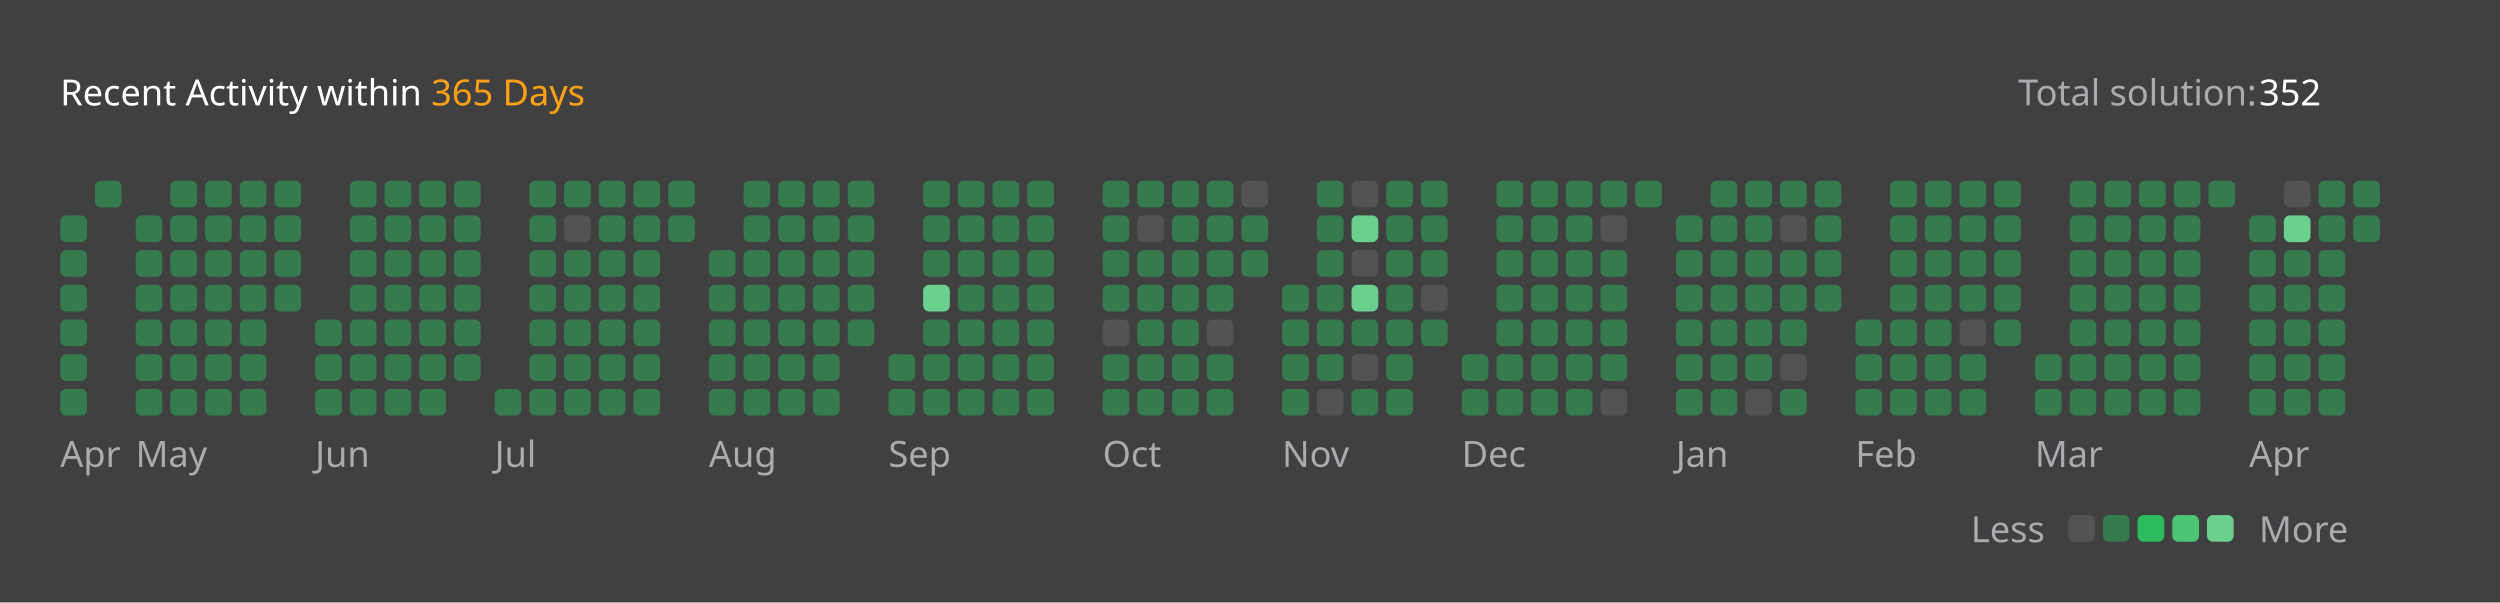
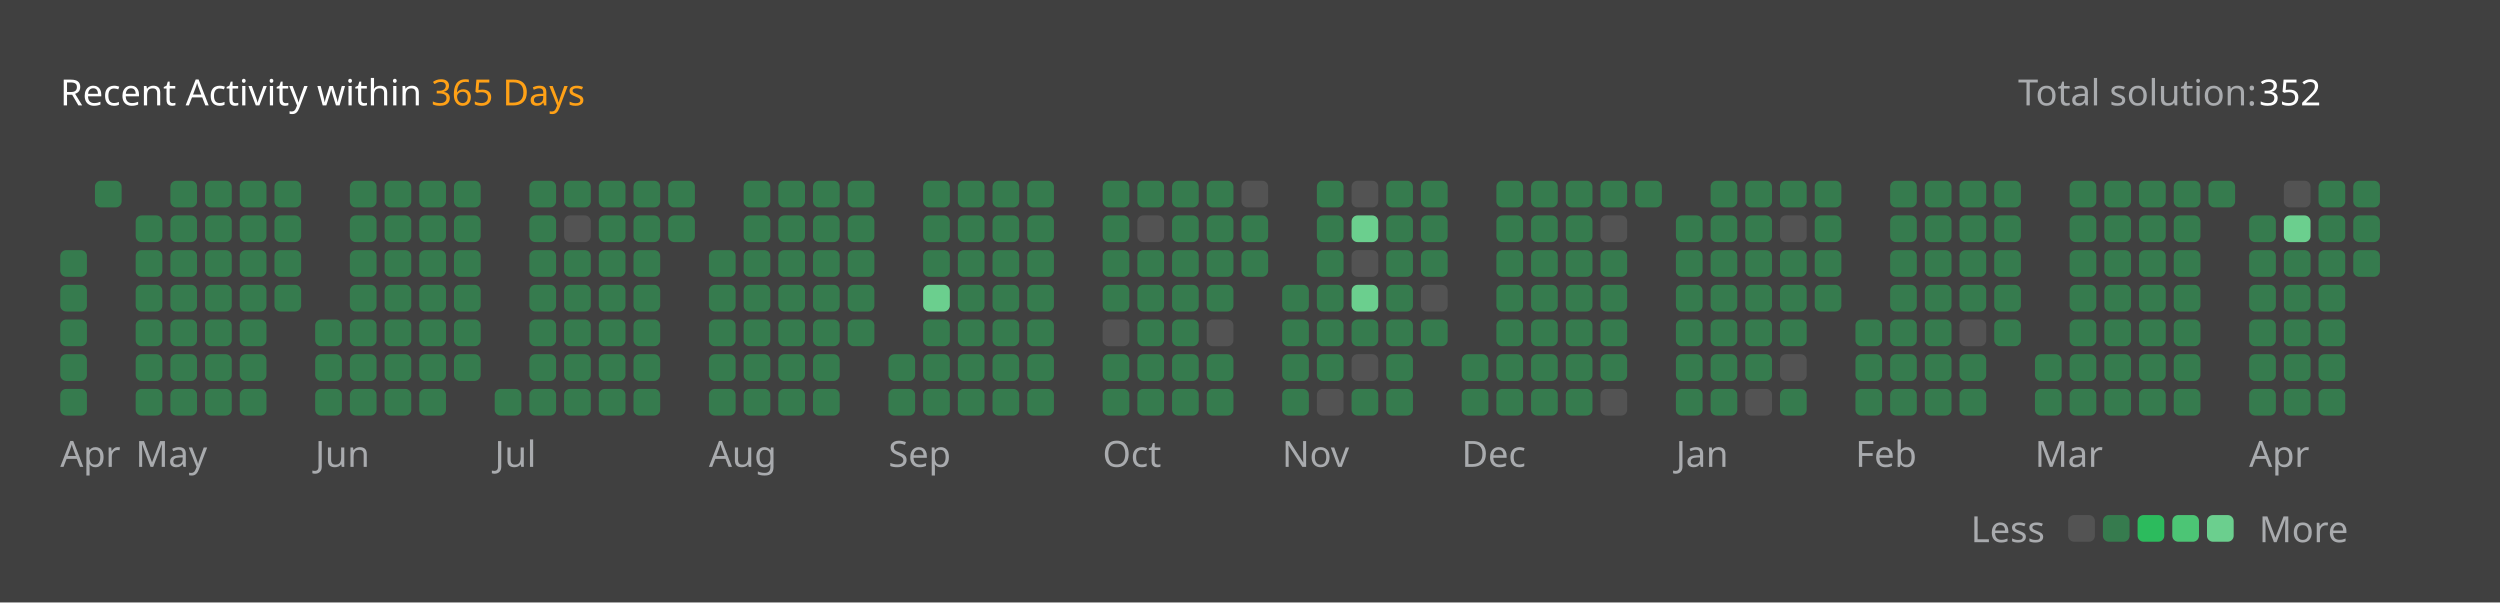
<svg xmlns="http://www.w3.org/2000/svg" version="1.1" height="200" width="830" viewBox="0 0 830 200">
  <style>*{font-family: "Segoe UI", Tahoma, Geneva, Verdana, sans-serif;}</style>
  <style>.title{font-weight: 500;font-size: 1rem;}</style>
  <style>.rotate-90{transform: rotate(-90deg);transform-origin: center;transform-box: fill-box;}</style>
  <style>.state{font-size: .75rem;}</style>
  <style>.light{color: #ffffff;fill: #ffffff;}</style>
  <style>.light-gray{color: #eff2f699;fill: #eff2f699;}</style>
  <style>.dark-gray{color: #ebebf54d;fill: #ebebf54d;}</style>
  <style>.gray{color: #747474;fill: #747474;}</style>
  <style>.orange{color: #ffa116;fill: #ffa116;}</style>
  <style>.background{color: #404040;fill: #404040;}</style>
  <style>.level-1-block{fill: #ffffff1a;}</style>
  <style>.level-2-block{fill: #2cb55d80;}</style>
  <style>.level-3-block{fill: #2cbb5dff;}</style>
  <style>.level-4-block{fill: #4cc575ff;}</style>
  <style>.level-5-block{fill: #6bcf8eff;}</style>
  <rect fill="#404040" x="0" y="0" width="830" height="200" rx="0.5rem" />
  <g text-anchor="start" text-decoration="1" class="title">
    <text x="20" y="35">
      <tspan class="light">Recent Activity within</tspan>
      <tspan class="orange">365 Days</tspan>
    </text>
  </g>
  <g class="state">
    <text x="670" y="35" class="light-gray"> Total solution: </text>
    <text x="750" y="35" class="light"> 352 </text>
    <text x="678.88" y="180" class="light-gray" text-anchor="end">Less</text>
    <rect x="686.64" y="171" width="8.86" height="8.86" rx="2" ry="2" class="level-1-block" />
    <rect x="698.16" y="171" width="8.86" height="8.86" rx="2" ry="2" class="level-2-block" />
    <rect x="709.68" y="171" width="8.86" height="8.86" rx="2" ry="2" class="level-3-block" />
    <rect x="721.2" y="171" width="8.86" height="8.86" rx="2" ry="2" class="level-4-block" />
    <rect x="732.72" y="171" width="8.86" height="8.86" rx="2" ry="2" class="level-5-block" />
    <text x="750" y="180" class="light-gray">More</text>
  </g>
  <g x="20" y="60">
    <g x="20" y="60">
      <g x="20.0" y="60">
-         <rect x="20.0" y="71.52" width="8.86" height="8.86" rx="2" ry="2" class="level-2-block" />
        <rect x="20.0" y="83.04" width="8.86" height="8.86" rx="2" ry="2" class="level-2-block" />
        <rect x="20.0" y="94.56" width="8.86" height="8.86" rx="2" ry="2" class="level-2-block" />
        <rect x="20.0" y="106.08" width="8.86" height="8.86" rx="2" ry="2" class="level-2-block" />
        <rect x="20.0" y="117.6" width="8.86" height="8.86" rx="2" ry="2" class="level-2-block" />
        <rect x="20.0" y="129.12" width="8.86" height="8.86" rx="2" ry="2" class="level-2-block" />
      </g>
      <g x="31.52" y="60">
        <rect x="31.52" y="60.0" width="8.86" height="8.86" rx="2" ry="2" class="level-2-block" />
      </g>
      <text x="20.0" y="155" class="light-gray state">Apr</text>
    </g>
  </g>
  <g x="45.04" y="60">
    <g x="45.04" y="60">
      <g x="45.04" y="60">
        <rect x="45.04" y="71.52" width="8.86" height="8.86" rx="2" ry="2" class="level-2-block" />
        <rect x="45.04" y="83.04" width="8.86" height="8.86" rx="2" ry="2" class="level-2-block" />
        <rect x="45.04" y="94.56" width="8.86" height="8.86" rx="2" ry="2" class="level-2-block" />
        <rect x="45.04" y="106.08" width="8.86" height="8.86" rx="2" ry="2" class="level-2-block" />
        <rect x="45.04" y="117.6" width="8.86" height="8.86" rx="2" ry="2" class="level-2-block" />
        <rect x="45.04" y="129.12" width="8.86" height="8.86" rx="2" ry="2" class="level-2-block" />
      </g>
      <g x="56.56" y="60">
        <rect x="56.56" y="60.0" width="8.86" height="8.86" rx="2" ry="2" class="level-2-block" />
        <rect x="56.56" y="71.52" width="8.86" height="8.86" rx="2" ry="2" class="level-2-block" />
        <rect x="56.56" y="83.04" width="8.86" height="8.86" rx="2" ry="2" class="level-2-block" />
        <rect x="56.56" y="94.56" width="8.86" height="8.86" rx="2" ry="2" class="level-2-block" />
        <rect x="56.56" y="106.08" width="8.86" height="8.86" rx="2" ry="2" class="level-2-block" />
        <rect x="56.56" y="117.6" width="8.86" height="8.86" rx="2" ry="2" class="level-2-block" />
        <rect x="56.56" y="129.12" width="8.86" height="8.86" rx="2" ry="2" class="level-2-block" />
      </g>
      <g x="68.08" y="60">
        <rect x="68.08" y="60.0" width="8.86" height="8.86" rx="2" ry="2" class="level-2-block" />
        <rect x="68.08" y="71.52" width="8.86" height="8.86" rx="2" ry="2" class="level-2-block" />
        <rect x="68.08" y="83.04" width="8.86" height="8.86" rx="2" ry="2" class="level-2-block" />
        <rect x="68.08" y="94.56" width="8.86" height="8.86" rx="2" ry="2" class="level-2-block" />
        <rect x="68.08" y="106.08" width="8.86" height="8.86" rx="2" ry="2" class="level-2-block" />
        <rect x="68.08" y="117.6" width="8.86" height="8.86" rx="2" ry="2" class="level-2-block" />
        <rect x="68.08" y="129.12" width="8.86" height="8.86" rx="2" ry="2" class="level-2-block" />
      </g>
      <g x="79.6" y="60">
        <rect x="79.6" y="60.0" width="8.86" height="8.86" rx="2" ry="2" class="level-2-block" />
        <rect x="79.6" y="71.52" width="8.86" height="8.86" rx="2" ry="2" class="level-2-block" />
        <rect x="79.6" y="83.04" width="8.86" height="8.86" rx="2" ry="2" class="level-2-block" />
        <rect x="79.6" y="94.56" width="8.86" height="8.86" rx="2" ry="2" class="level-2-block" />
        <rect x="79.6" y="106.08" width="8.86" height="8.86" rx="2" ry="2" class="level-2-block" />
        <rect x="79.6" y="117.6" width="8.86" height="8.86" rx="2" ry="2" class="level-2-block" />
        <rect x="79.6" y="129.12" width="8.86" height="8.86" rx="2" ry="2" class="level-2-block" />
      </g>
      <g x="91.12" y="60">
        <rect x="91.12" y="60.0" width="8.86" height="8.86" rx="2" ry="2" class="level-2-block" />
        <rect x="91.12" y="71.52" width="8.86" height="8.86" rx="2" ry="2" class="level-2-block" />
        <rect x="91.12" y="83.04" width="8.86" height="8.86" rx="2" ry="2" class="level-2-block" />
        <rect x="91.12" y="94.56" width="8.86" height="8.86" rx="2" ry="2" class="level-2-block" />
      </g>
      <text x="45.04" y="155" class="light-gray state">May</text>
    </g>
  </g>
  <g x="104.64" y="60">
    <g x="104.64" y="60">
      <g x="104.64" y="60">
        <rect x="104.64" y="106.08" width="8.86" height="8.86" rx="2" ry="2" class="level-2-block" />
        <rect x="104.64" y="117.6" width="8.86" height="8.86" rx="2" ry="2" class="level-2-block" />
        <rect x="104.64" y="129.12" width="8.86" height="8.86" rx="2" ry="2" class="level-2-block" />
      </g>
      <g x="116.16" y="60">
        <rect x="116.16" y="60.0" width="8.86" height="8.86" rx="2" ry="2" class="level-2-block" />
        <rect x="116.16" y="71.52" width="8.86" height="8.86" rx="2" ry="2" class="level-2-block" />
        <rect x="116.16" y="83.04" width="8.86" height="8.86" rx="2" ry="2" class="level-2-block" />
        <rect x="116.16" y="94.56" width="8.86" height="8.86" rx="2" ry="2" class="level-2-block" />
        <rect x="116.16" y="106.08" width="8.86" height="8.86" rx="2" ry="2" class="level-2-block" />
        <rect x="116.16" y="117.6" width="8.86" height="8.86" rx="2" ry="2" class="level-2-block" />
        <rect x="116.16" y="129.12" width="8.86" height="8.86" rx="2" ry="2" class="level-2-block" />
      </g>
      <g x="127.68" y="60">
        <rect x="127.68" y="60.0" width="8.86" height="8.86" rx="2" ry="2" class="level-2-block" />
        <rect x="127.68" y="71.52" width="8.86" height="8.86" rx="2" ry="2" class="level-2-block" />
        <rect x="127.68" y="83.04" width="8.86" height="8.86" rx="2" ry="2" class="level-2-block" />
        <rect x="127.68" y="94.56" width="8.86" height="8.86" rx="2" ry="2" class="level-2-block" />
        <rect x="127.68" y="106.08" width="8.86" height="8.86" rx="2" ry="2" class="level-2-block" />
        <rect x="127.68" y="117.6" width="8.86" height="8.86" rx="2" ry="2" class="level-2-block" />
        <rect x="127.68" y="129.12" width="8.86" height="8.86" rx="2" ry="2" class="level-2-block" />
      </g>
      <g x="139.2" y="60">
        <rect x="139.2" y="60.0" width="8.86" height="8.86" rx="2" ry="2" class="level-2-block" />
        <rect x="139.2" y="71.52" width="8.86" height="8.86" rx="2" ry="2" class="level-2-block" />
        <rect x="139.2" y="83.04" width="8.86" height="8.86" rx="2" ry="2" class="level-2-block" />
        <rect x="139.2" y="94.56" width="8.86" height="8.86" rx="2" ry="2" class="level-2-block" />
        <rect x="139.2" y="106.08" width="8.86" height="8.86" rx="2" ry="2" class="level-2-block" />
        <rect x="139.2" y="117.6" width="8.86" height="8.86" rx="2" ry="2" class="level-2-block" />
        <rect x="139.2" y="129.12" width="8.86" height="8.86" rx="2" ry="2" class="level-2-block" />
      </g>
      <g x="150.72" y="60">
        <rect x="150.72" y="60.0" width="8.86" height="8.86" rx="2" ry="2" class="level-2-block" />
        <rect x="150.72" y="71.52" width="8.86" height="8.86" rx="2" ry="2" class="level-2-block" />
        <rect x="150.72" y="83.04" width="8.86" height="8.86" rx="2" ry="2" class="level-2-block" />
        <rect x="150.72" y="94.56" width="8.86" height="8.86" rx="2" ry="2" class="level-2-block" />
        <rect x="150.72" y="106.08" width="8.86" height="8.86" rx="2" ry="2" class="level-2-block" />
        <rect x="150.72" y="117.6" width="8.86" height="8.86" rx="2" ry="2" class="level-2-block" />
      </g>
      <text x="104.64" y="155" class="light-gray state">Jun</text>
    </g>
  </g>
  <g x="164.24" y="60">
    <g x="164.24" y="60">
      <g x="164.24" y="60">
        <rect x="164.24" y="129.12" width="8.86" height="8.86" rx="2" ry="2" class="level-2-block" />
      </g>
      <g x="175.76" y="60">
        <rect x="175.76" y="60.0" width="8.86" height="8.86" rx="2" ry="2" class="level-2-block" />
        <rect x="175.76" y="71.52" width="8.86" height="8.86" rx="2" ry="2" class="level-2-block" />
        <rect x="175.76" y="83.04" width="8.86" height="8.86" rx="2" ry="2" class="level-2-block" />
        <rect x="175.76" y="94.56" width="8.86" height="8.86" rx="2" ry="2" class="level-2-block" />
        <rect x="175.76" y="106.08" width="8.86" height="8.86" rx="2" ry="2" class="level-2-block" />
        <rect x="175.76" y="117.6" width="8.86" height="8.86" rx="2" ry="2" class="level-2-block" />
        <rect x="175.76" y="129.12" width="8.86" height="8.86" rx="2" ry="2" class="level-2-block" />
      </g>
      <g x="187.28" y="60">
        <rect x="187.28" y="60.0" width="8.86" height="8.86" rx="2" ry="2" class="level-2-block" />
        <rect x="187.28" y="71.52" width="8.86" height="8.86" rx="2" ry="2" class="level-1-block" />
        <rect x="187.28" y="83.04" width="8.86" height="8.86" rx="2" ry="2" class="level-2-block" />
        <rect x="187.28" y="94.56" width="8.86" height="8.86" rx="2" ry="2" class="level-2-block" />
        <rect x="187.28" y="106.08" width="8.86" height="8.86" rx="2" ry="2" class="level-2-block" />
        <rect x="187.28" y="117.6" width="8.86" height="8.86" rx="2" ry="2" class="level-2-block" />
        <rect x="187.28" y="129.12" width="8.86" height="8.86" rx="2" ry="2" class="level-2-block" />
      </g>
      <g x="198.8" y="60">
        <rect x="198.8" y="60.0" width="8.86" height="8.86" rx="2" ry="2" class="level-2-block" />
        <rect x="198.8" y="71.52" width="8.86" height="8.86" rx="2" ry="2" class="level-2-block" />
        <rect x="198.8" y="83.04" width="8.86" height="8.86" rx="2" ry="2" class="level-2-block" />
        <rect x="198.8" y="94.56" width="8.86" height="8.86" rx="2" ry="2" class="level-2-block" />
        <rect x="198.8" y="106.08" width="8.86" height="8.86" rx="2" ry="2" class="level-2-block" />
        <rect x="198.8" y="117.6" width="8.86" height="8.86" rx="2" ry="2" class="level-2-block" />
        <rect x="198.8" y="129.12" width="8.86" height="8.86" rx="2" ry="2" class="level-2-block" />
      </g>
      <g x="210.32" y="60">
        <rect x="210.32" y="60.0" width="8.86" height="8.86" rx="2" ry="2" class="level-2-block" />
        <rect x="210.32" y="71.52" width="8.86" height="8.86" rx="2" ry="2" class="level-2-block" />
        <rect x="210.32" y="83.04" width="8.86" height="8.86" rx="2" ry="2" class="level-2-block" />
        <rect x="210.32" y="94.56" width="8.86" height="8.86" rx="2" ry="2" class="level-2-block" />
        <rect x="210.32" y="106.08" width="8.86" height="8.86" rx="2" ry="2" class="level-2-block" />
        <rect x="210.32" y="117.6" width="8.86" height="8.86" rx="2" ry="2" class="level-2-block" />
        <rect x="210.32" y="129.12" width="8.86" height="8.86" rx="2" ry="2" class="level-2-block" />
      </g>
      <g x="221.84" y="60">
        <rect x="221.84" y="60.0" width="8.86" height="8.86" rx="2" ry="2" class="level-2-block" />
        <rect x="221.84" y="71.52" width="8.86" height="8.86" rx="2" ry="2" class="level-2-block" />
      </g>
      <text x="164.24" y="155" class="light-gray state">Jul</text>
    </g>
  </g>
  <g x="235.36" y="60">
    <g x="235.36" y="60">
      <g x="235.36" y="60">
        <rect x="235.36" y="83.04" width="8.86" height="8.86" rx="2" ry="2" class="level-2-block" />
        <rect x="235.36" y="94.56" width="8.86" height="8.86" rx="2" ry="2" class="level-2-block" />
        <rect x="235.36" y="106.08" width="8.86" height="8.86" rx="2" ry="2" class="level-2-block" />
        <rect x="235.36" y="117.6" width="8.86" height="8.86" rx="2" ry="2" class="level-2-block" />
        <rect x="235.36" y="129.12" width="8.86" height="8.86" rx="2" ry="2" class="level-2-block" />
      </g>
      <g x="246.88" y="60">
        <rect x="246.88" y="60.0" width="8.86" height="8.86" rx="2" ry="2" class="level-2-block" />
        <rect x="246.88" y="71.52" width="8.86" height="8.86" rx="2" ry="2" class="level-2-block" />
        <rect x="246.88" y="83.04" width="8.86" height="8.86" rx="2" ry="2" class="level-2-block" />
        <rect x="246.88" y="94.56" width="8.86" height="8.86" rx="2" ry="2" class="level-2-block" />
        <rect x="246.88" y="106.08" width="8.86" height="8.86" rx="2" ry="2" class="level-2-block" />
        <rect x="246.88" y="117.6" width="8.86" height="8.86" rx="2" ry="2" class="level-2-block" />
        <rect x="246.88" y="129.12" width="8.86" height="8.86" rx="2" ry="2" class="level-2-block" />
      </g>
      <g x="258.4" y="60">
        <rect x="258.4" y="60.0" width="8.86" height="8.86" rx="2" ry="2" class="level-2-block" />
        <rect x="258.4" y="71.52" width="8.86" height="8.86" rx="2" ry="2" class="level-2-block" />
        <rect x="258.4" y="83.04" width="8.86" height="8.86" rx="2" ry="2" class="level-2-block" />
        <rect x="258.4" y="94.56" width="8.86" height="8.86" rx="2" ry="2" class="level-2-block" />
        <rect x="258.4" y="106.08" width="8.86" height="8.86" rx="2" ry="2" class="level-2-block" />
        <rect x="258.4" y="117.6" width="8.86" height="8.86" rx="2" ry="2" class="level-2-block" />
        <rect x="258.4" y="129.12" width="8.86" height="8.86" rx="2" ry="2" class="level-2-block" />
      </g>
      <g x="269.92" y="60">
        <rect x="269.92" y="60.0" width="8.86" height="8.86" rx="2" ry="2" class="level-2-block" />
        <rect x="269.92" y="71.52" width="8.86" height="8.86" rx="2" ry="2" class="level-2-block" />
        <rect x="269.92" y="83.04" width="8.86" height="8.86" rx="2" ry="2" class="level-2-block" />
        <rect x="269.92" y="94.56" width="8.86" height="8.86" rx="2" ry="2" class="level-2-block" />
        <rect x="269.92" y="106.08" width="8.86" height="8.86" rx="2" ry="2" class="level-2-block" />
        <rect x="269.92" y="117.6" width="8.86" height="8.86" rx="2" ry="2" class="level-2-block" />
        <rect x="269.92" y="129.12" width="8.86" height="8.86" rx="2" ry="2" class="level-2-block" />
      </g>
      <g x="281.44" y="60">
        <rect x="281.44" y="60.0" width="8.86" height="8.86" rx="2" ry="2" class="level-2-block" />
        <rect x="281.44" y="71.52" width="8.86" height="8.86" rx="2" ry="2" class="level-2-block" />
        <rect x="281.44" y="83.04" width="8.86" height="8.86" rx="2" ry="2" class="level-2-block" />
        <rect x="281.44" y="94.56" width="8.86" height="8.86" rx="2" ry="2" class="level-2-block" />
        <rect x="281.44" y="106.08" width="8.86" height="8.86" rx="2" ry="2" class="level-2-block" />
      </g>
      <text x="235.36" y="155" class="light-gray state">Aug</text>
    </g>
  </g>
  <g x="294.96" y="60">
    <g x="294.96" y="60">
      <g x="294.96" y="60">
        <rect x="294.96" y="117.6" width="8.86" height="8.86" rx="2" ry="2" class="level-2-block" />
        <rect x="294.96" y="129.12" width="8.86" height="8.86" rx="2" ry="2" class="level-2-block" />
      </g>
      <g x="306.48" y="60">
        <rect x="306.48" y="60.0" width="8.86" height="8.86" rx="2" ry="2" class="level-2-block" />
        <rect x="306.48" y="71.52" width="8.86" height="8.86" rx="2" ry="2" class="level-2-block" />
        <rect x="306.48" y="83.04" width="8.86" height="8.86" rx="2" ry="2" class="level-2-block" />
        <rect x="306.48" y="94.56" width="8.86" height="8.86" rx="2" ry="2" class="level-5-block" />
        <rect x="306.48" y="106.08" width="8.86" height="8.86" rx="2" ry="2" class="level-2-block" />
        <rect x="306.48" y="117.6" width="8.86" height="8.86" rx="2" ry="2" class="level-2-block" />
        <rect x="306.48" y="129.12" width="8.86" height="8.86" rx="2" ry="2" class="level-2-block" />
      </g>
      <g x="318.0" y="60">
        <rect x="318.0" y="60.0" width="8.86" height="8.86" rx="2" ry="2" class="level-2-block" />
        <rect x="318.0" y="71.52" width="8.86" height="8.86" rx="2" ry="2" class="level-2-block" />
        <rect x="318.0" y="83.04" width="8.86" height="8.86" rx="2" ry="2" class="level-2-block" />
        <rect x="318.0" y="94.56" width="8.86" height="8.86" rx="2" ry="2" class="level-2-block" />
        <rect x="318.0" y="106.08" width="8.86" height="8.86" rx="2" ry="2" class="level-2-block" />
        <rect x="318.0" y="117.6" width="8.86" height="8.86" rx="2" ry="2" class="level-2-block" />
        <rect x="318.0" y="129.12" width="8.86" height="8.86" rx="2" ry="2" class="level-2-block" />
      </g>
      <g x="329.52" y="60">
        <rect x="329.52" y="60.0" width="8.86" height="8.86" rx="2" ry="2" class="level-2-block" />
        <rect x="329.52" y="71.52" width="8.86" height="8.86" rx="2" ry="2" class="level-2-block" />
        <rect x="329.52" y="83.04" width="8.86" height="8.86" rx="2" ry="2" class="level-2-block" />
        <rect x="329.52" y="94.56" width="8.86" height="8.86" rx="2" ry="2" class="level-2-block" />
        <rect x="329.52" y="106.08" width="8.86" height="8.86" rx="2" ry="2" class="level-2-block" />
        <rect x="329.52" y="117.6" width="8.86" height="8.86" rx="2" ry="2" class="level-2-block" />
        <rect x="329.52" y="129.12" width="8.86" height="8.86" rx="2" ry="2" class="level-2-block" />
      </g>
      <g x="341.04" y="60">
        <rect x="341.04" y="60.0" width="8.86" height="8.86" rx="2" ry="2" class="level-2-block" />
        <rect x="341.04" y="71.52" width="8.86" height="8.86" rx="2" ry="2" class="level-2-block" />
        <rect x="341.04" y="83.04" width="8.86" height="8.86" rx="2" ry="2" class="level-2-block" />
        <rect x="341.04" y="94.56" width="8.86" height="8.86" rx="2" ry="2" class="level-2-block" />
        <rect x="341.04" y="106.08" width="8.86" height="8.86" rx="2" ry="2" class="level-2-block" />
        <rect x="341.04" y="117.6" width="8.86" height="8.86" rx="2" ry="2" class="level-2-block" />
        <rect x="341.04" y="129.12" width="8.86" height="8.86" rx="2" ry="2" class="level-2-block" />
      </g>
      <text x="294.96" y="155" class="light-gray state">Sep</text>
    </g>
  </g>
  <g x="366.08" y="60">
    <g x="366.08" y="60">
      <g x="366.08" y="60">
        <rect x="366.08" y="60.0" width="8.86" height="8.86" rx="2" ry="2" class="level-2-block" />
        <rect x="366.08" y="71.52" width="8.86" height="8.86" rx="2" ry="2" class="level-2-block" />
        <rect x="366.08" y="83.04" width="8.86" height="8.86" rx="2" ry="2" class="level-2-block" />
        <rect x="366.08" y="94.56" width="8.86" height="8.86" rx="2" ry="2" class="level-2-block" />
        <rect x="366.08" y="106.08" width="8.86" height="8.86" rx="2" ry="2" class="level-1-block" />
        <rect x="366.08" y="117.6" width="8.86" height="8.86" rx="2" ry="2" class="level-2-block" />
        <rect x="366.08" y="129.12" width="8.86" height="8.86" rx="2" ry="2" class="level-2-block" />
      </g>
      <g x="377.6" y="60">
        <rect x="377.6" y="60.0" width="8.86" height="8.86" rx="2" ry="2" class="level-2-block" />
        <rect x="377.6" y="71.52" width="8.86" height="8.86" rx="2" ry="2" class="level-1-block" />
        <rect x="377.6" y="83.04" width="8.86" height="8.86" rx="2" ry="2" class="level-2-block" />
        <rect x="377.6" y="94.56" width="8.86" height="8.86" rx="2" ry="2" class="level-2-block" />
        <rect x="377.6" y="106.08" width="8.86" height="8.86" rx="2" ry="2" class="level-2-block" />
        <rect x="377.6" y="117.6" width="8.86" height="8.86" rx="2" ry="2" class="level-2-block" />
        <rect x="377.6" y="129.12" width="8.86" height="8.86" rx="2" ry="2" class="level-2-block" />
      </g>
      <g x="389.12" y="60">
        <rect x="389.12" y="60.0" width="8.86" height="8.86" rx="2" ry="2" class="level-2-block" />
        <rect x="389.12" y="71.52" width="8.86" height="8.86" rx="2" ry="2" class="level-2-block" />
        <rect x="389.12" y="83.04" width="8.86" height="8.86" rx="2" ry="2" class="level-2-block" />
        <rect x="389.12" y="94.56" width="8.86" height="8.86" rx="2" ry="2" class="level-2-block" />
        <rect x="389.12" y="106.08" width="8.86" height="8.86" rx="2" ry="2" class="level-2-block" />
        <rect x="389.12" y="117.6" width="8.86" height="8.86" rx="2" ry="2" class="level-2-block" />
        <rect x="389.12" y="129.12" width="8.86" height="8.86" rx="2" ry="2" class="level-2-block" />
      </g>
      <g x="400.64" y="60">
        <rect x="400.64" y="60.0" width="8.86" height="8.86" rx="2" ry="2" class="level-2-block" />
        <rect x="400.64" y="71.52" width="8.86" height="8.86" rx="2" ry="2" class="level-2-block" />
        <rect x="400.64" y="83.04" width="8.86" height="8.86" rx="2" ry="2" class="level-2-block" />
        <rect x="400.64" y="94.56" width="8.86" height="8.86" rx="2" ry="2" class="level-2-block" />
        <rect x="400.64" y="106.08" width="8.86" height="8.86" rx="2" ry="2" class="level-1-block" />
        <rect x="400.64" y="117.6" width="8.86" height="8.86" rx="2" ry="2" class="level-2-block" />
        <rect x="400.64" y="129.12" width="8.86" height="8.86" rx="2" ry="2" class="level-2-block" />
      </g>
      <g x="412.16" y="60">
        <rect x="412.16" y="60.0" width="8.86" height="8.86" rx="2" ry="2" class="level-1-block" />
        <rect x="412.16" y="71.52" width="8.86" height="8.86" rx="2" ry="2" class="level-2-block" />
        <rect x="412.16" y="83.04" width="8.86" height="8.86" rx="2" ry="2" class="level-2-block" />
      </g>
      <text x="366.08" y="155" class="light-gray state">Oct</text>
    </g>
  </g>
  <g x="425.68" y="60">
    <g x="425.68" y="60">
      <g x="425.68" y="60">
        <rect x="425.68" y="94.56" width="8.86" height="8.86" rx="2" ry="2" class="level-2-block" />
        <rect x="425.68" y="106.08" width="8.86" height="8.86" rx="2" ry="2" class="level-2-block" />
        <rect x="425.68" y="117.6" width="8.86" height="8.86" rx="2" ry="2" class="level-2-block" />
        <rect x="425.68" y="129.12" width="8.86" height="8.86" rx="2" ry="2" class="level-2-block" />
      </g>
      <g x="437.2" y="60">
        <rect x="437.2" y="60.0" width="8.86" height="8.86" rx="2" ry="2" class="level-2-block" />
        <rect x="437.2" y="71.52" width="8.86" height="8.86" rx="2" ry="2" class="level-2-block" />
        <rect x="437.2" y="83.04" width="8.86" height="8.86" rx="2" ry="2" class="level-2-block" />
        <rect x="437.2" y="94.56" width="8.86" height="8.86" rx="2" ry="2" class="level-2-block" />
        <rect x="437.2" y="106.08" width="8.86" height="8.86" rx="2" ry="2" class="level-2-block" />
        <rect x="437.2" y="117.6" width="8.86" height="8.86" rx="2" ry="2" class="level-2-block" />
        <rect x="437.2" y="129.12" width="8.86" height="8.86" rx="2" ry="2" class="level-1-block" />
      </g>
      <g x="448.72" y="60">
        <rect x="448.72" y="60.0" width="8.86" height="8.86" rx="2" ry="2" class="level-1-block" />
        <rect x="448.72" y="71.52" width="8.86" height="8.86" rx="2" ry="2" class="level-5-block" />
        <rect x="448.72" y="83.04" width="8.86" height="8.86" rx="2" ry="2" class="level-1-block" />
        <rect x="448.72" y="94.56" width="8.86" height="8.86" rx="2" ry="2" class="level-5-block" />
        <rect x="448.72" y="106.08" width="8.86" height="8.86" rx="2" ry="2" class="level-2-block" />
        <rect x="448.72" y="117.6" width="8.86" height="8.86" rx="2" ry="2" class="level-1-block" />
        <rect x="448.72" y="129.12" width="8.86" height="8.86" rx="2" ry="2" class="level-2-block" />
      </g>
      <g x="460.24" y="60">
        <rect x="460.24" y="60.0" width="8.86" height="8.86" rx="2" ry="2" class="level-2-block" />
        <rect x="460.24" y="71.52" width="8.86" height="8.86" rx="2" ry="2" class="level-2-block" />
        <rect x="460.24" y="83.04" width="8.86" height="8.86" rx="2" ry="2" class="level-2-block" />
        <rect x="460.24" y="94.56" width="8.86" height="8.86" rx="2" ry="2" class="level-2-block" />
        <rect x="460.24" y="106.08" width="8.86" height="8.86" rx="2" ry="2" class="level-2-block" />
        <rect x="460.24" y="117.6" width="8.86" height="8.86" rx="2" ry="2" class="level-2-block" />
        <rect x="460.24" y="129.12" width="8.86" height="8.86" rx="2" ry="2" class="level-2-block" />
      </g>
      <g x="471.76" y="60">
        <rect x="471.76" y="60.0" width="8.86" height="8.86" rx="2" ry="2" class="level-2-block" />
        <rect x="471.76" y="71.52" width="8.86" height="8.86" rx="2" ry="2" class="level-2-block" />
        <rect x="471.76" y="83.04" width="8.86" height="8.86" rx="2" ry="2" class="level-2-block" />
        <rect x="471.76" y="94.56" width="8.86" height="8.86" rx="2" ry="2" class="level-1-block" />
        <rect x="471.76" y="106.08" width="8.86" height="8.86" rx="2" ry="2" class="level-2-block" />
      </g>
      <text x="425.68" y="155" class="light-gray state">Nov</text>
    </g>
  </g>
  <g x="485.28" y="60">
    <g x="485.28" y="60">
      <g x="485.28" y="60">
        <rect x="485.28" y="117.6" width="8.86" height="8.86" rx="2" ry="2" class="level-2-block" />
        <rect x="485.28" y="129.12" width="8.86" height="8.86" rx="2" ry="2" class="level-2-block" />
      </g>
      <g x="496.8" y="60">
        <rect x="496.8" y="60.0" width="8.86" height="8.86" rx="2" ry="2" class="level-2-block" />
        <rect x="496.8" y="71.52" width="8.86" height="8.86" rx="2" ry="2" class="level-2-block" />
        <rect x="496.8" y="83.04" width="8.86" height="8.86" rx="2" ry="2" class="level-2-block" />
        <rect x="496.8" y="94.56" width="8.86" height="8.86" rx="2" ry="2" class="level-2-block" />
        <rect x="496.8" y="106.08" width="8.86" height="8.86" rx="2" ry="2" class="level-2-block" />
        <rect x="496.8" y="117.6" width="8.86" height="8.86" rx="2" ry="2" class="level-2-block" />
        <rect x="496.8" y="129.12" width="8.86" height="8.86" rx="2" ry="2" class="level-2-block" />
      </g>
      <g x="508.32" y="60">
        <rect x="508.32" y="60.0" width="8.86" height="8.86" rx="2" ry="2" class="level-2-block" />
        <rect x="508.32" y="71.52" width="8.86" height="8.86" rx="2" ry="2" class="level-2-block" />
        <rect x="508.32" y="83.04" width="8.86" height="8.86" rx="2" ry="2" class="level-2-block" />
        <rect x="508.32" y="94.56" width="8.86" height="8.86" rx="2" ry="2" class="level-2-block" />
        <rect x="508.32" y="106.08" width="8.86" height="8.86" rx="2" ry="2" class="level-2-block" />
        <rect x="508.32" y="117.6" width="8.86" height="8.86" rx="2" ry="2" class="level-2-block" />
        <rect x="508.32" y="129.12" width="8.86" height="8.86" rx="2" ry="2" class="level-2-block" />
      </g>
      <g x="519.84" y="60">
        <rect x="519.84" y="60.0" width="8.86" height="8.86" rx="2" ry="2" class="level-2-block" />
        <rect x="519.84" y="71.52" width="8.86" height="8.86" rx="2" ry="2" class="level-2-block" />
        <rect x="519.84" y="83.04" width="8.86" height="8.86" rx="2" ry="2" class="level-2-block" />
        <rect x="519.84" y="94.56" width="8.86" height="8.86" rx="2" ry="2" class="level-2-block" />
        <rect x="519.84" y="106.08" width="8.86" height="8.86" rx="2" ry="2" class="level-2-block" />
        <rect x="519.84" y="117.6" width="8.86" height="8.86" rx="2" ry="2" class="level-2-block" />
        <rect x="519.84" y="129.12" width="8.86" height="8.86" rx="2" ry="2" class="level-2-block" />
      </g>
      <g x="531.36" y="60">
        <rect x="531.36" y="60.0" width="8.86" height="8.86" rx="2" ry="2" class="level-2-block" />
        <rect x="531.36" y="71.52" width="8.86" height="8.86" rx="2" ry="2" class="level-1-block" />
        <rect x="531.36" y="83.04" width="8.86" height="8.86" rx="2" ry="2" class="level-2-block" />
        <rect x="531.36" y="94.56" width="8.86" height="8.86" rx="2" ry="2" class="level-2-block" />
        <rect x="531.36" y="106.08" width="8.86" height="8.86" rx="2" ry="2" class="level-2-block" />
        <rect x="531.36" y="117.6" width="8.86" height="8.86" rx="2" ry="2" class="level-2-block" />
        <rect x="531.36" y="129.12" width="8.86" height="8.86" rx="2" ry="2" class="level-1-block" />
      </g>
      <g x="542.88" y="60">
        <rect x="542.88" y="60.0" width="8.86" height="8.86" rx="2" ry="2" class="level-2-block" />
      </g>
      <text x="485.28" y="155" class="light-gray state">Dec</text>
    </g>
  </g>
  <g x="556.4" y="60">
    <g x="556.4" y="60">
      <g x="556.4" y="60">
        <rect x="556.4" y="71.52" width="8.86" height="8.86" rx="2" ry="2" class="level-2-block" />
        <rect x="556.4" y="83.04" width="8.86" height="8.86" rx="2" ry="2" class="level-2-block" />
        <rect x="556.4" y="94.56" width="8.86" height="8.86" rx="2" ry="2" class="level-2-block" />
        <rect x="556.4" y="106.08" width="8.86" height="8.86" rx="2" ry="2" class="level-2-block" />
        <rect x="556.4" y="117.6" width="8.86" height="8.86" rx="2" ry="2" class="level-2-block" />
        <rect x="556.4" y="129.12" width="8.86" height="8.86" rx="2" ry="2" class="level-2-block" />
      </g>
      <g x="567.92" y="60">
        <rect x="567.92" y="60.0" width="8.86" height="8.86" rx="2" ry="2" class="level-2-block" />
        <rect x="567.92" y="71.52" width="8.86" height="8.86" rx="2" ry="2" class="level-2-block" />
        <rect x="567.92" y="83.04" width="8.86" height="8.86" rx="2" ry="2" class="level-2-block" />
        <rect x="567.92" y="94.56" width="8.86" height="8.86" rx="2" ry="2" class="level-2-block" />
        <rect x="567.92" y="106.08" width="8.86" height="8.86" rx="2" ry="2" class="level-2-block" />
        <rect x="567.92" y="117.6" width="8.86" height="8.86" rx="2" ry="2" class="level-2-block" />
        <rect x="567.92" y="129.12" width="8.86" height="8.86" rx="2" ry="2" class="level-2-block" />
      </g>
      <g x="579.44" y="60">
        <rect x="579.44" y="60.0" width="8.86" height="8.86" rx="2" ry="2" class="level-2-block" />
        <rect x="579.44" y="71.52" width="8.86" height="8.86" rx="2" ry="2" class="level-2-block" />
        <rect x="579.44" y="83.04" width="8.86" height="8.86" rx="2" ry="2" class="level-2-block" />
        <rect x="579.44" y="94.56" width="8.86" height="8.86" rx="2" ry="2" class="level-2-block" />
        <rect x="579.44" y="106.08" width="8.86" height="8.86" rx="2" ry="2" class="level-2-block" />
        <rect x="579.44" y="117.6" width="8.86" height="8.86" rx="2" ry="2" class="level-2-block" />
        <rect x="579.44" y="129.12" width="8.86" height="8.86" rx="2" ry="2" class="level-1-block" />
      </g>
      <g x="590.96" y="60">
        <rect x="590.96" y="60.0" width="8.86" height="8.86" rx="2" ry="2" class="level-2-block" />
        <rect x="590.96" y="71.52" width="8.86" height="8.86" rx="2" ry="2" class="level-1-block" />
        <rect x="590.96" y="83.04" width="8.86" height="8.86" rx="2" ry="2" class="level-2-block" />
        <rect x="590.96" y="94.56" width="8.86" height="8.86" rx="2" ry="2" class="level-2-block" />
        <rect x="590.96" y="106.08" width="8.86" height="8.86" rx="2" ry="2" class="level-2-block" />
        <rect x="590.96" y="117.6" width="8.86" height="8.86" rx="2" ry="2" class="level-1-block" />
        <rect x="590.96" y="129.12" width="8.86" height="8.86" rx="2" ry="2" class="level-2-block" />
      </g>
      <g x="602.48" y="60">
        <rect x="602.48" y="60.0" width="8.86" height="8.86" rx="2" ry="2" class="level-2-block" />
        <rect x="602.48" y="71.52" width="8.86" height="8.86" rx="2" ry="2" class="level-2-block" />
        <rect x="602.48" y="83.04" width="8.86" height="8.86" rx="2" ry="2" class="level-2-block" />
        <rect x="602.48" y="94.56" width="8.86" height="8.86" rx="2" ry="2" class="level-2-block" />
      </g>
      <text x="556.4" y="155" class="light-gray state">Jan</text>
    </g>
  </g>
  <g x="616.0" y="60">
    <g x="616.0" y="60">
      <g x="616.0" y="60">
        <rect x="616.0" y="106.08" width="8.86" height="8.86" rx="2" ry="2" class="level-2-block" />
        <rect x="616.0" y="117.6" width="8.86" height="8.86" rx="2" ry="2" class="level-2-block" />
        <rect x="616.0" y="129.12" width="8.86" height="8.86" rx="2" ry="2" class="level-2-block" />
      </g>
      <g x="627.52" y="60">
        <rect x="627.52" y="60.0" width="8.86" height="8.86" rx="2" ry="2" class="level-2-block" />
        <rect x="627.52" y="71.52" width="8.86" height="8.86" rx="2" ry="2" class="level-2-block" />
        <rect x="627.52" y="83.04" width="8.86" height="8.86" rx="2" ry="2" class="level-2-block" />
        <rect x="627.52" y="94.56" width="8.86" height="8.86" rx="2" ry="2" class="level-2-block" />
        <rect x="627.52" y="106.08" width="8.86" height="8.86" rx="2" ry="2" class="level-2-block" />
        <rect x="627.52" y="117.6" width="8.86" height="8.86" rx="2" ry="2" class="level-2-block" />
        <rect x="627.52" y="129.12" width="8.86" height="8.86" rx="2" ry="2" class="level-2-block" />
      </g>
      <g x="639.04" y="60">
        <rect x="639.04" y="60.0" width="8.86" height="8.86" rx="2" ry="2" class="level-2-block" />
        <rect x="639.04" y="71.52" width="8.86" height="8.86" rx="2" ry="2" class="level-2-block" />
        <rect x="639.04" y="83.04" width="8.86" height="8.86" rx="2" ry="2" class="level-2-block" />
        <rect x="639.04" y="94.56" width="8.86" height="8.86" rx="2" ry="2" class="level-2-block" />
        <rect x="639.04" y="106.08" width="8.86" height="8.86" rx="2" ry="2" class="level-2-block" />
        <rect x="639.04" y="117.6" width="8.86" height="8.86" rx="2" ry="2" class="level-2-block" />
        <rect x="639.04" y="129.12" width="8.86" height="8.86" rx="2" ry="2" class="level-2-block" />
      </g>
      <g x="650.56" y="60">
        <rect x="650.56" y="60.0" width="8.86" height="8.86" rx="2" ry="2" class="level-2-block" />
        <rect x="650.56" y="71.52" width="8.86" height="8.86" rx="2" ry="2" class="level-2-block" />
        <rect x="650.56" y="83.04" width="8.86" height="8.86" rx="2" ry="2" class="level-2-block" />
        <rect x="650.56" y="94.56" width="8.86" height="8.86" rx="2" ry="2" class="level-2-block" />
        <rect x="650.56" y="106.08" width="8.86" height="8.86" rx="2" ry="2" class="level-1-block" />
        <rect x="650.56" y="117.6" width="8.86" height="8.86" rx="2" ry="2" class="level-2-block" />
        <rect x="650.56" y="129.12" width="8.86" height="8.86" rx="2" ry="2" class="level-2-block" />
      </g>
      <g x="662.08" y="60">
        <rect x="662.08" y="60.0" width="8.86" height="8.86" rx="2" ry="2" class="level-2-block" />
        <rect x="662.08" y="71.52" width="8.86" height="8.86" rx="2" ry="2" class="level-2-block" />
        <rect x="662.08" y="83.04" width="8.86" height="8.86" rx="2" ry="2" class="level-2-block" />
        <rect x="662.08" y="94.56" width="8.86" height="8.86" rx="2" ry="2" class="level-2-block" />
        <rect x="662.08" y="106.08" width="8.86" height="8.86" rx="2" ry="2" class="level-2-block" />
      </g>
      <text x="616.0" y="155" class="light-gray state">Feb</text>
    </g>
  </g>
  <g x="675.6" y="60">
    <g x="675.6" y="60">
      <g x="675.6" y="60">
        <rect x="675.6" y="117.6" width="8.86" height="8.86" rx="2" ry="2" class="level-2-block" />
        <rect x="675.6" y="129.12" width="8.86" height="8.86" rx="2" ry="2" class="level-2-block" />
      </g>
      <g x="687.12" y="60">
        <rect x="687.12" y="60.0" width="8.86" height="8.86" rx="2" ry="2" class="level-2-block" />
        <rect x="687.12" y="71.52" width="8.86" height="8.86" rx="2" ry="2" class="level-2-block" />
        <rect x="687.12" y="83.04" width="8.86" height="8.86" rx="2" ry="2" class="level-2-block" />
        <rect x="687.12" y="94.56" width="8.86" height="8.86" rx="2" ry="2" class="level-2-block" />
        <rect x="687.12" y="106.08" width="8.86" height="8.86" rx="2" ry="2" class="level-2-block" />
        <rect x="687.12" y="117.6" width="8.86" height="8.86" rx="2" ry="2" class="level-2-block" />
        <rect x="687.12" y="129.12" width="8.86" height="8.86" rx="2" ry="2" class="level-2-block" />
      </g>
      <g x="698.64" y="60">
        <rect x="698.64" y="60.0" width="8.86" height="8.86" rx="2" ry="2" class="level-2-block" />
        <rect x="698.64" y="71.52" width="8.86" height="8.86" rx="2" ry="2" class="level-2-block" />
        <rect x="698.64" y="83.04" width="8.86" height="8.86" rx="2" ry="2" class="level-2-block" />
        <rect x="698.64" y="94.56" width="8.86" height="8.86" rx="2" ry="2" class="level-2-block" />
        <rect x="698.64" y="106.08" width="8.86" height="8.86" rx="2" ry="2" class="level-2-block" />
        <rect x="698.64" y="117.6" width="8.86" height="8.86" rx="2" ry="2" class="level-2-block" />
        <rect x="698.64" y="129.12" width="8.86" height="8.86" rx="2" ry="2" class="level-2-block" />
      </g>
      <g x="710.16" y="60">
        <rect x="710.16" y="60.0" width="8.86" height="8.86" rx="2" ry="2" class="level-2-block" />
        <rect x="710.16" y="71.52" width="8.86" height="8.86" rx="2" ry="2" class="level-2-block" />
        <rect x="710.16" y="83.04" width="8.86" height="8.86" rx="2" ry="2" class="level-2-block" />
        <rect x="710.16" y="94.56" width="8.86" height="8.86" rx="2" ry="2" class="level-2-block" />
        <rect x="710.16" y="106.08" width="8.86" height="8.86" rx="2" ry="2" class="level-2-block" />
        <rect x="710.16" y="117.6" width="8.86" height="8.86" rx="2" ry="2" class="level-2-block" />
        <rect x="710.16" y="129.12" width="8.86" height="8.86" rx="2" ry="2" class="level-2-block" />
      </g>
      <g x="721.68" y="60">
        <rect x="721.68" y="60.0" width="8.86" height="8.86" rx="2" ry="2" class="level-2-block" />
        <rect x="721.68" y="71.52" width="8.86" height="8.86" rx="2" ry="2" class="level-2-block" />
        <rect x="721.68" y="83.04" width="8.86" height="8.86" rx="2" ry="2" class="level-2-block" />
        <rect x="721.68" y="94.56" width="8.86" height="8.86" rx="2" ry="2" class="level-2-block" />
        <rect x="721.68" y="106.08" width="8.86" height="8.86" rx="2" ry="2" class="level-2-block" />
        <rect x="721.68" y="117.6" width="8.86" height="8.86" rx="2" ry="2" class="level-2-block" />
        <rect x="721.68" y="129.12" width="8.86" height="8.86" rx="2" ry="2" class="level-2-block" />
      </g>
      <g x="733.2" y="60">
        <rect x="733.2" y="60.0" width="8.86" height="8.86" rx="2" ry="2" class="level-2-block" />
      </g>
      <text x="675.6" y="155" class="light-gray state">Mar</text>
    </g>
  </g>
  <g x="746.72" y="60">
    <g x="746.72" y="60">
      <g x="746.72" y="60">
        <rect x="746.72" y="71.52" width="8.86" height="8.86" rx="2" ry="2" class="level-2-block" />
        <rect x="746.72" y="83.04" width="8.86" height="8.86" rx="2" ry="2" class="level-2-block" />
        <rect x="746.72" y="94.56" width="8.86" height="8.86" rx="2" ry="2" class="level-2-block" />
        <rect x="746.72" y="106.08" width="8.86" height="8.86" rx="2" ry="2" class="level-2-block" />
        <rect x="746.72" y="117.6" width="8.86" height="8.86" rx="2" ry="2" class="level-2-block" />
        <rect x="746.72" y="129.12" width="8.86" height="8.86" rx="2" ry="2" class="level-2-block" />
      </g>
      <g x="758.24" y="60">
        <rect x="758.24" y="60.0" width="8.86" height="8.86" rx="2" ry="2" class="level-1-block" />
        <rect x="758.24" y="71.52" width="8.86" height="8.86" rx="2" ry="2" class="level-5-block" />
        <rect x="758.24" y="83.04" width="8.86" height="8.86" rx="2" ry="2" class="level-2-block" />
        <rect x="758.24" y="94.56" width="8.86" height="8.86" rx="2" ry="2" class="level-2-block" />
        <rect x="758.24" y="106.08" width="8.86" height="8.86" rx="2" ry="2" class="level-2-block" />
        <rect x="758.24" y="117.6" width="8.86" height="8.86" rx="2" ry="2" class="level-2-block" />
        <rect x="758.24" y="129.12" width="8.86" height="8.86" rx="2" ry="2" class="level-2-block" />
      </g>
      <g x="769.76" y="60">
        <rect x="769.76" y="60.0" width="8.86" height="8.86" rx="2" ry="2" class="level-2-block" />
        <rect x="769.76" y="71.52" width="8.86" height="8.86" rx="2" ry="2" class="level-2-block" />
        <rect x="769.76" y="83.04" width="8.86" height="8.86" rx="2" ry="2" class="level-2-block" />
        <rect x="769.76" y="94.56" width="8.86" height="8.86" rx="2" ry="2" class="level-2-block" />
        <rect x="769.76" y="106.08" width="8.86" height="8.86" rx="2" ry="2" class="level-2-block" />
        <rect x="769.76" y="117.6" width="8.86" height="8.86" rx="2" ry="2" class="level-2-block" />
        <rect x="769.76" y="129.12" width="8.86" height="8.86" rx="2" ry="2" class="level-2-block" />
      </g>
      <g x="781.28" y="60">
        <rect x="781.28" y="60.0" width="8.86" height="8.86" rx="2" ry="2" class="level-2-block" />
        <rect x="781.28" y="71.52" width="8.86" height="8.86" rx="2" ry="2" class="level-2-block" />
+         <rect x="781.28" y="83.04" width="8.86" height="8.86" rx="2" ry="2" class="level-2-block" />
      </g>
      <text x="746.72" y="155" class="light-gray state">Apr</text>
    </g>
  </g>
</svg>
